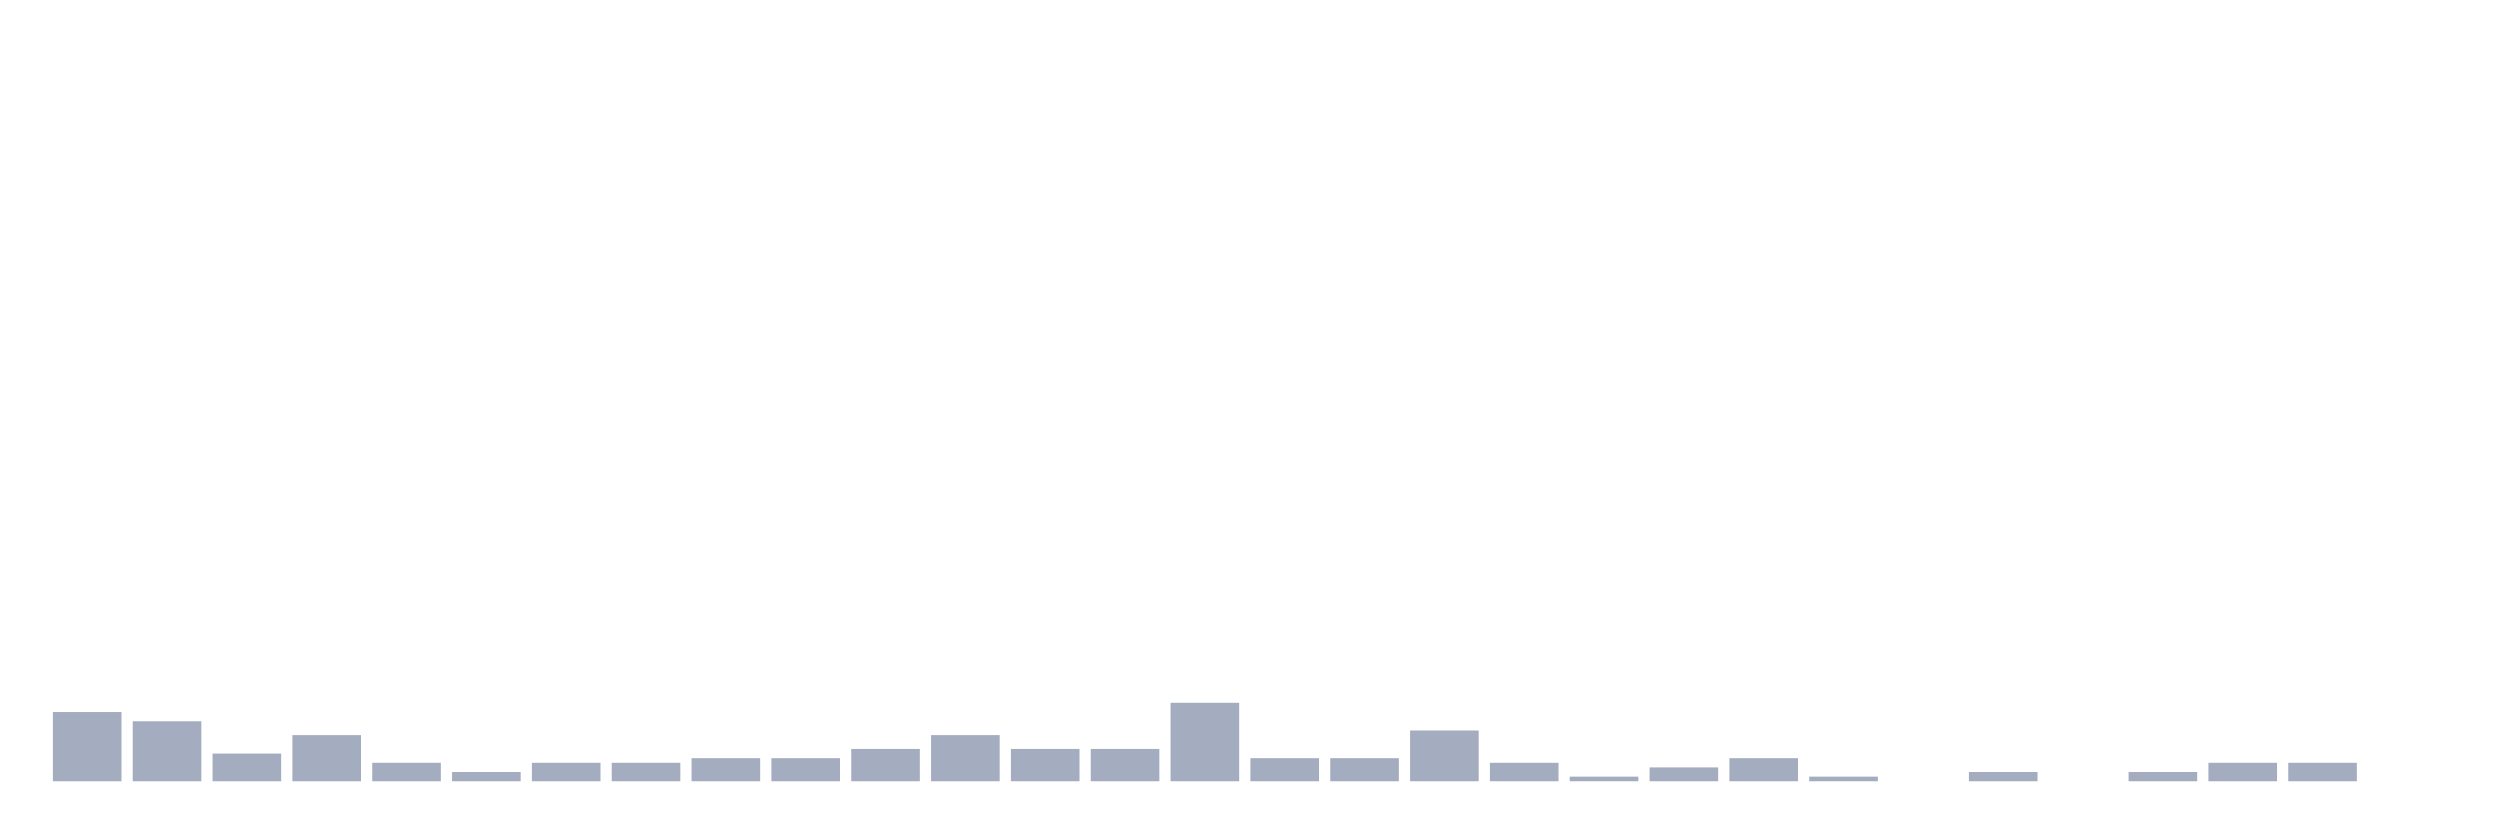
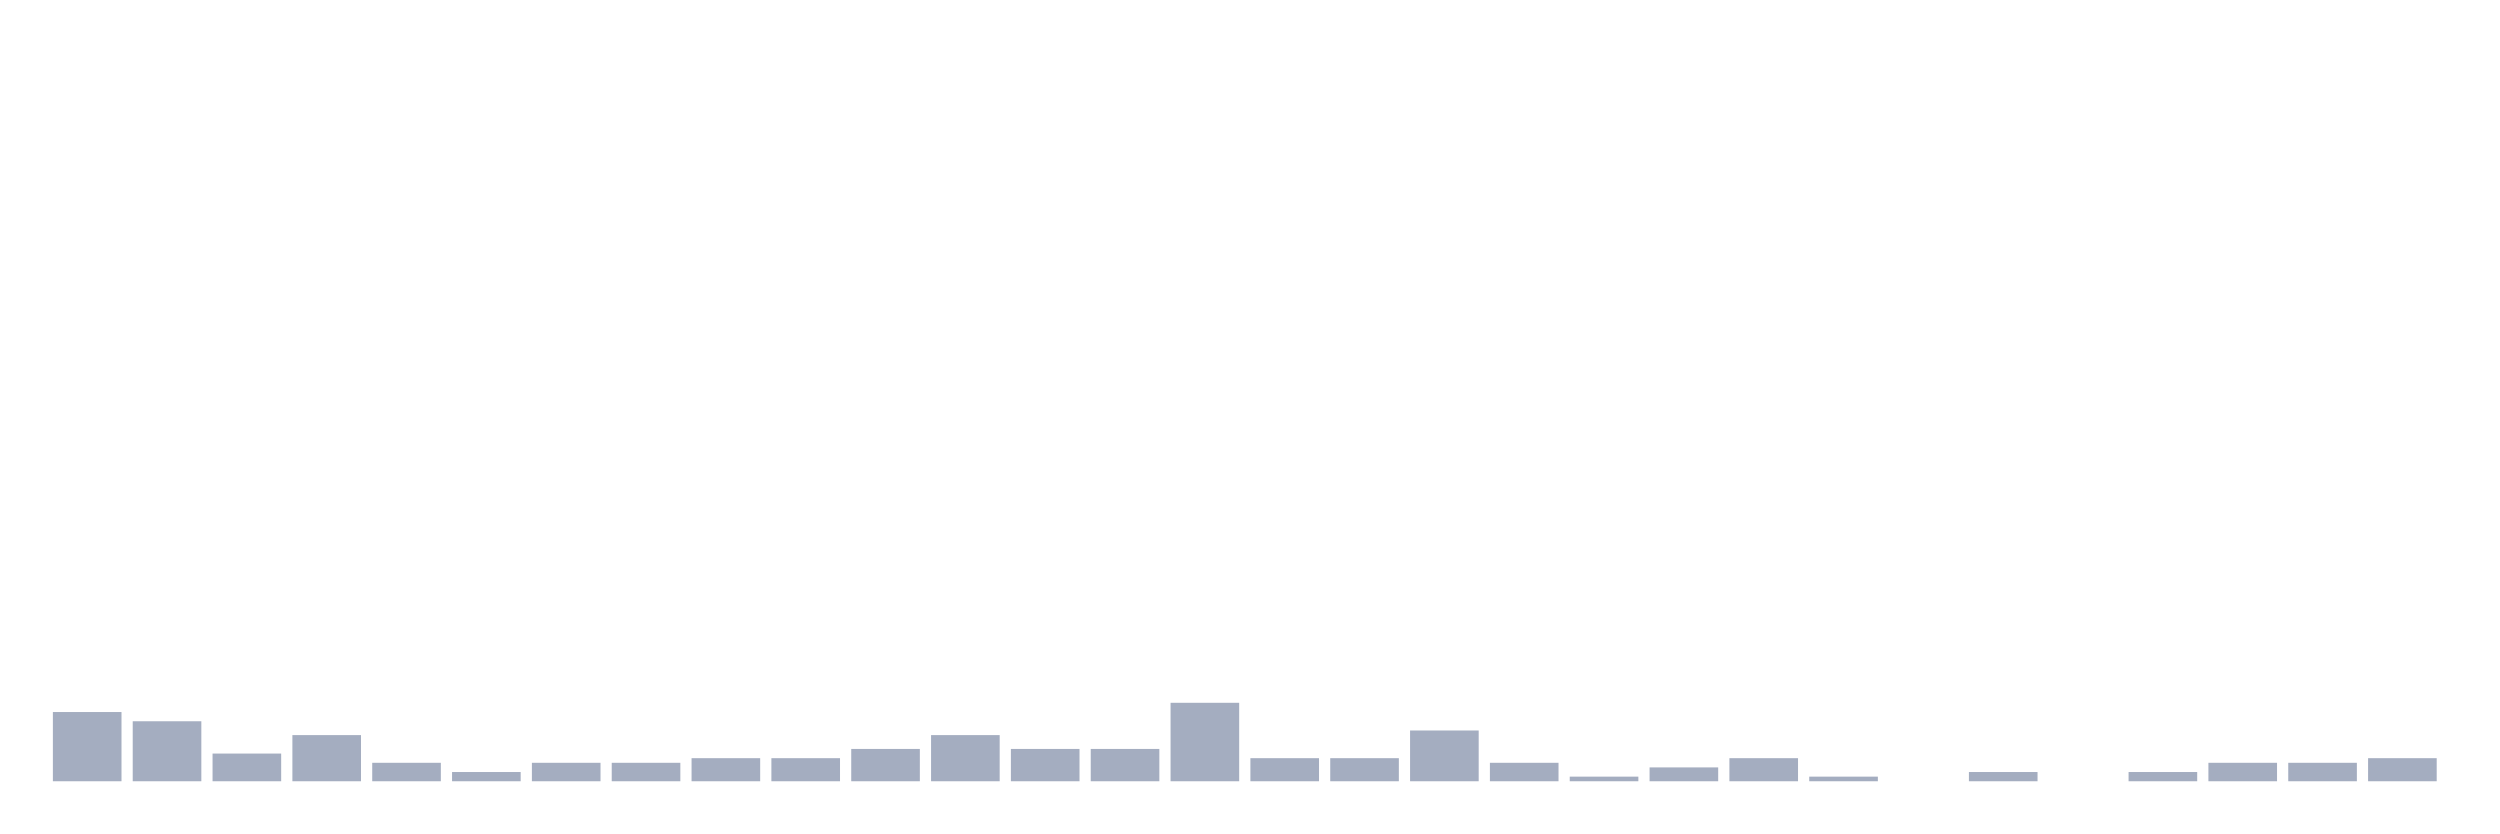
<svg xmlns="http://www.w3.org/2000/svg" viewBox="0 0 480 160">
  <g transform="translate(10,10)">
    <rect class="bar" x="0.153" width="13.175" y="126.709" height="13.291" fill="rgb(164,173,192)" />
    <rect class="bar" x="15.482" width="13.175" y="128.481" height="11.519" fill="rgb(164,173,192)" />
    <rect class="bar" x="30.81" width="13.175" y="134.684" height="5.316" fill="rgb(164,173,192)" />
    <rect class="bar" x="46.138" width="13.175" y="131.139" height="8.861" fill="rgb(164,173,192)" />
    <rect class="bar" x="61.466" width="13.175" y="136.456" height="3.544" fill="rgb(164,173,192)" />
    <rect class="bar" x="76.794" width="13.175" y="138.228" height="1.772" fill="rgb(164,173,192)" />
    <rect class="bar" x="92.123" width="13.175" y="136.456" height="3.544" fill="rgb(164,173,192)" />
    <rect class="bar" x="107.451" width="13.175" y="136.456" height="3.544" fill="rgb(164,173,192)" />
    <rect class="bar" x="122.779" width="13.175" y="135.57" height="4.43" fill="rgb(164,173,192)" />
    <rect class="bar" x="138.107" width="13.175" y="135.57" height="4.43" fill="rgb(164,173,192)" />
    <rect class="bar" x="153.436" width="13.175" y="133.797" height="6.203" fill="rgb(164,173,192)" />
    <rect class="bar" x="168.764" width="13.175" y="131.139" height="8.861" fill="rgb(164,173,192)" />
    <rect class="bar" x="184.092" width="13.175" y="133.797" height="6.203" fill="rgb(164,173,192)" />
    <rect class="bar" x="199.42" width="13.175" y="133.797" height="6.203" fill="rgb(164,173,192)" />
    <rect class="bar" x="214.748" width="13.175" y="124.937" height="15.063" fill="rgb(164,173,192)" />
    <rect class="bar" x="230.077" width="13.175" y="135.57" height="4.43" fill="rgb(164,173,192)" />
    <rect class="bar" x="245.405" width="13.175" y="135.57" height="4.43" fill="rgb(164,173,192)" />
    <rect class="bar" x="260.733" width="13.175" y="130.253" height="9.747" fill="rgb(164,173,192)" />
    <rect class="bar" x="276.061" width="13.175" y="136.456" height="3.544" fill="rgb(164,173,192)" />
    <rect class="bar" x="291.39" width="13.175" y="139.114" height="0.886" fill="rgb(164,173,192)" />
    <rect class="bar" x="306.718" width="13.175" y="137.342" height="2.658" fill="rgb(164,173,192)" />
    <rect class="bar" x="322.046" width="13.175" y="135.57" height="4.43" fill="rgb(164,173,192)" />
    <rect class="bar" x="337.374" width="13.175" y="139.114" height="0.886" fill="rgb(164,173,192)" />
    <rect class="bar" x="352.702" width="13.175" y="140" height="0" fill="rgb(164,173,192)" />
    <rect class="bar" x="368.031" width="13.175" y="138.228" height="1.772" fill="rgb(164,173,192)" />
    <rect class="bar" x="383.359" width="13.175" y="140" height="0" fill="rgb(164,173,192)" />
    <rect class="bar" x="398.687" width="13.175" y="138.228" height="1.772" fill="rgb(164,173,192)" />
    <rect class="bar" x="414.015" width="13.175" y="136.456" height="3.544" fill="rgb(164,173,192)" />
    <rect class="bar" x="429.344" width="13.175" y="136.456" height="3.544" fill="rgb(164,173,192)" />
-     <rect class="bar" x="444.672" width="13.175" y="140" height="0" fill="rgb(164,173,192)" />
+     <rect class="bar" x="444.672" width="13.175" y="135.57" height="4.43" fill="rgb(164,173,192)" />
  </g>
</svg>
